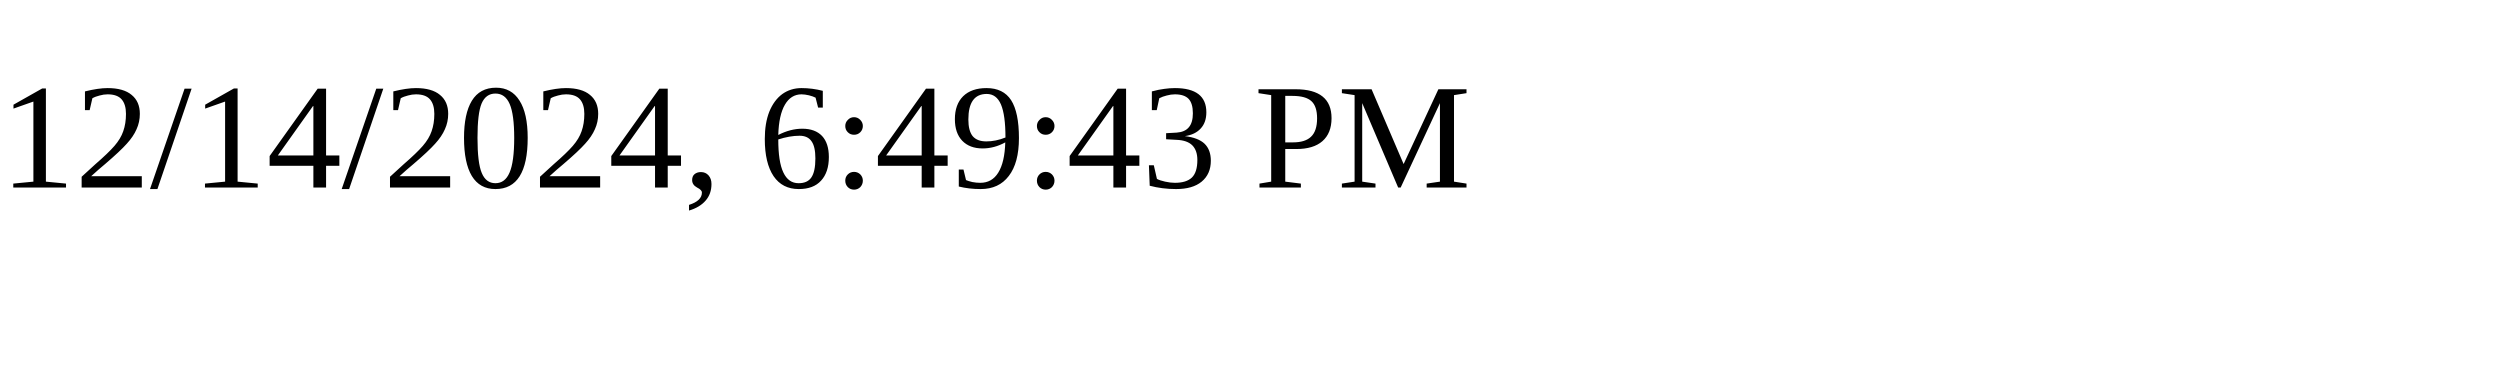
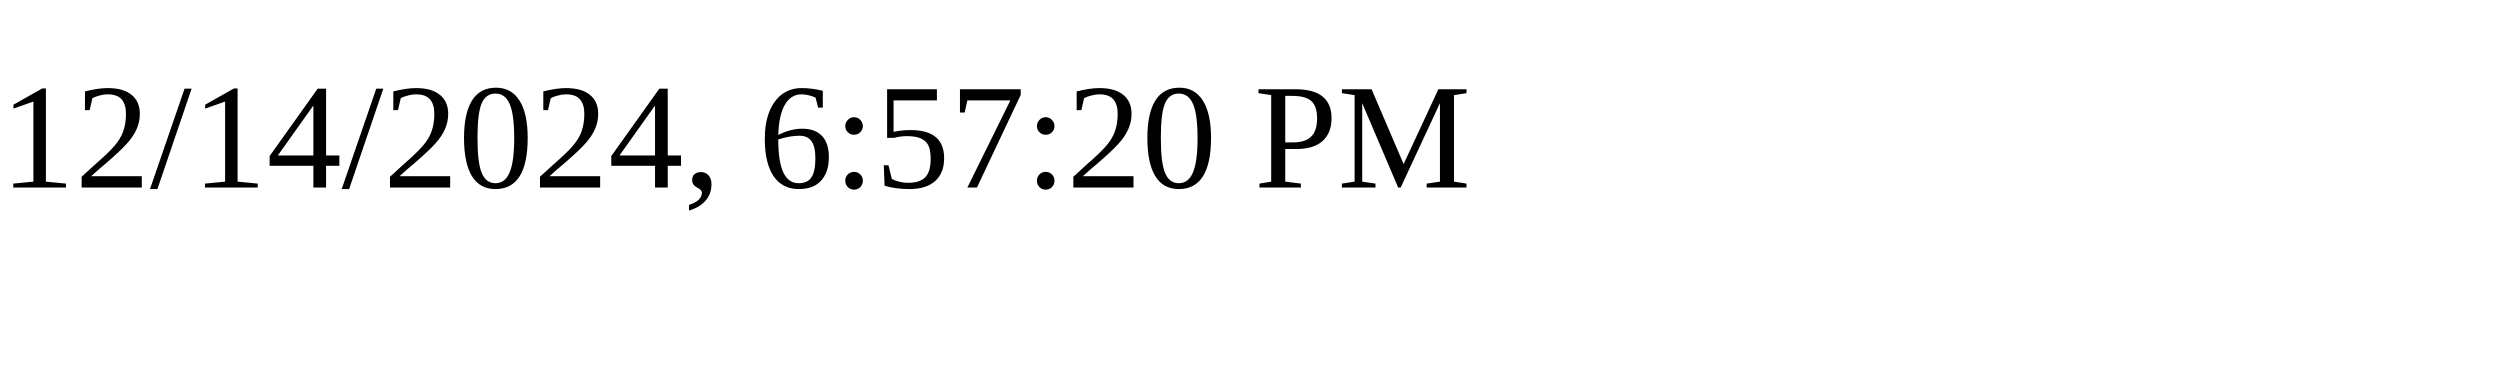
<svg xmlns="http://www.w3.org/2000/svg" height="30" width="200">
-   <text x="0" y="15">12/14/2024, 6:49:43 PM</text>
+   <text x="0" y="15">12/14/2024, 6:57:20 PM</text>
</svg>
